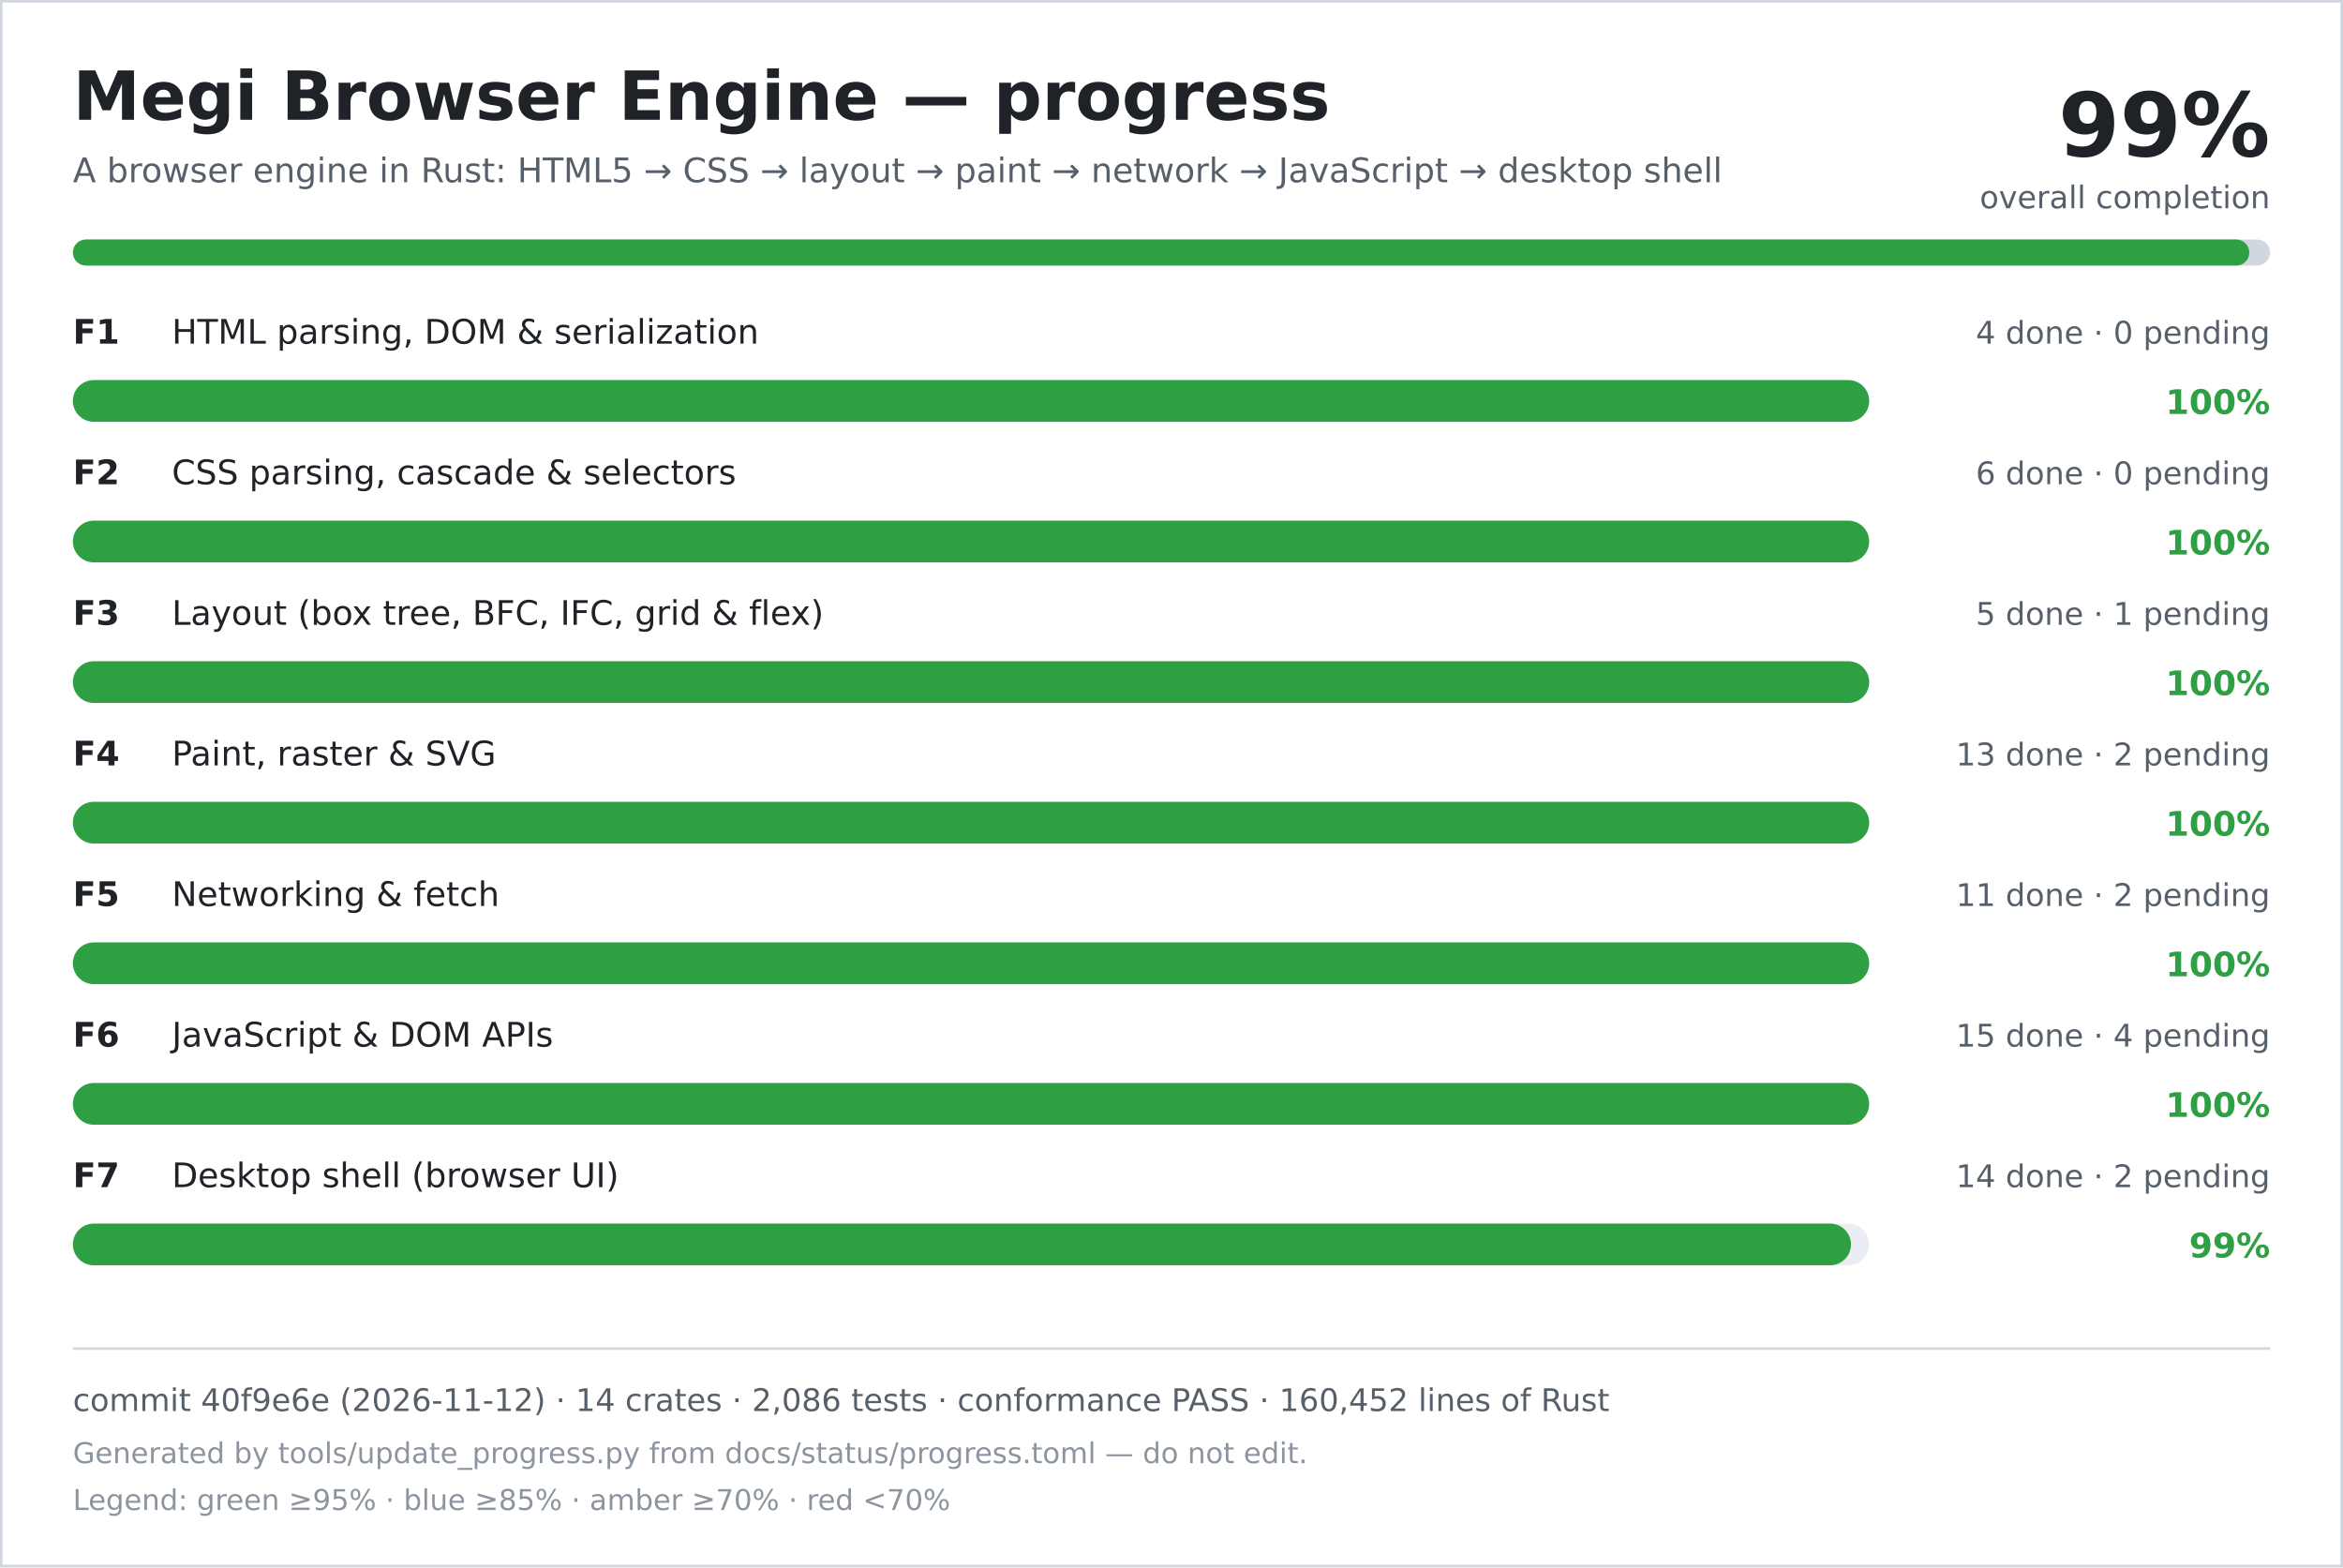
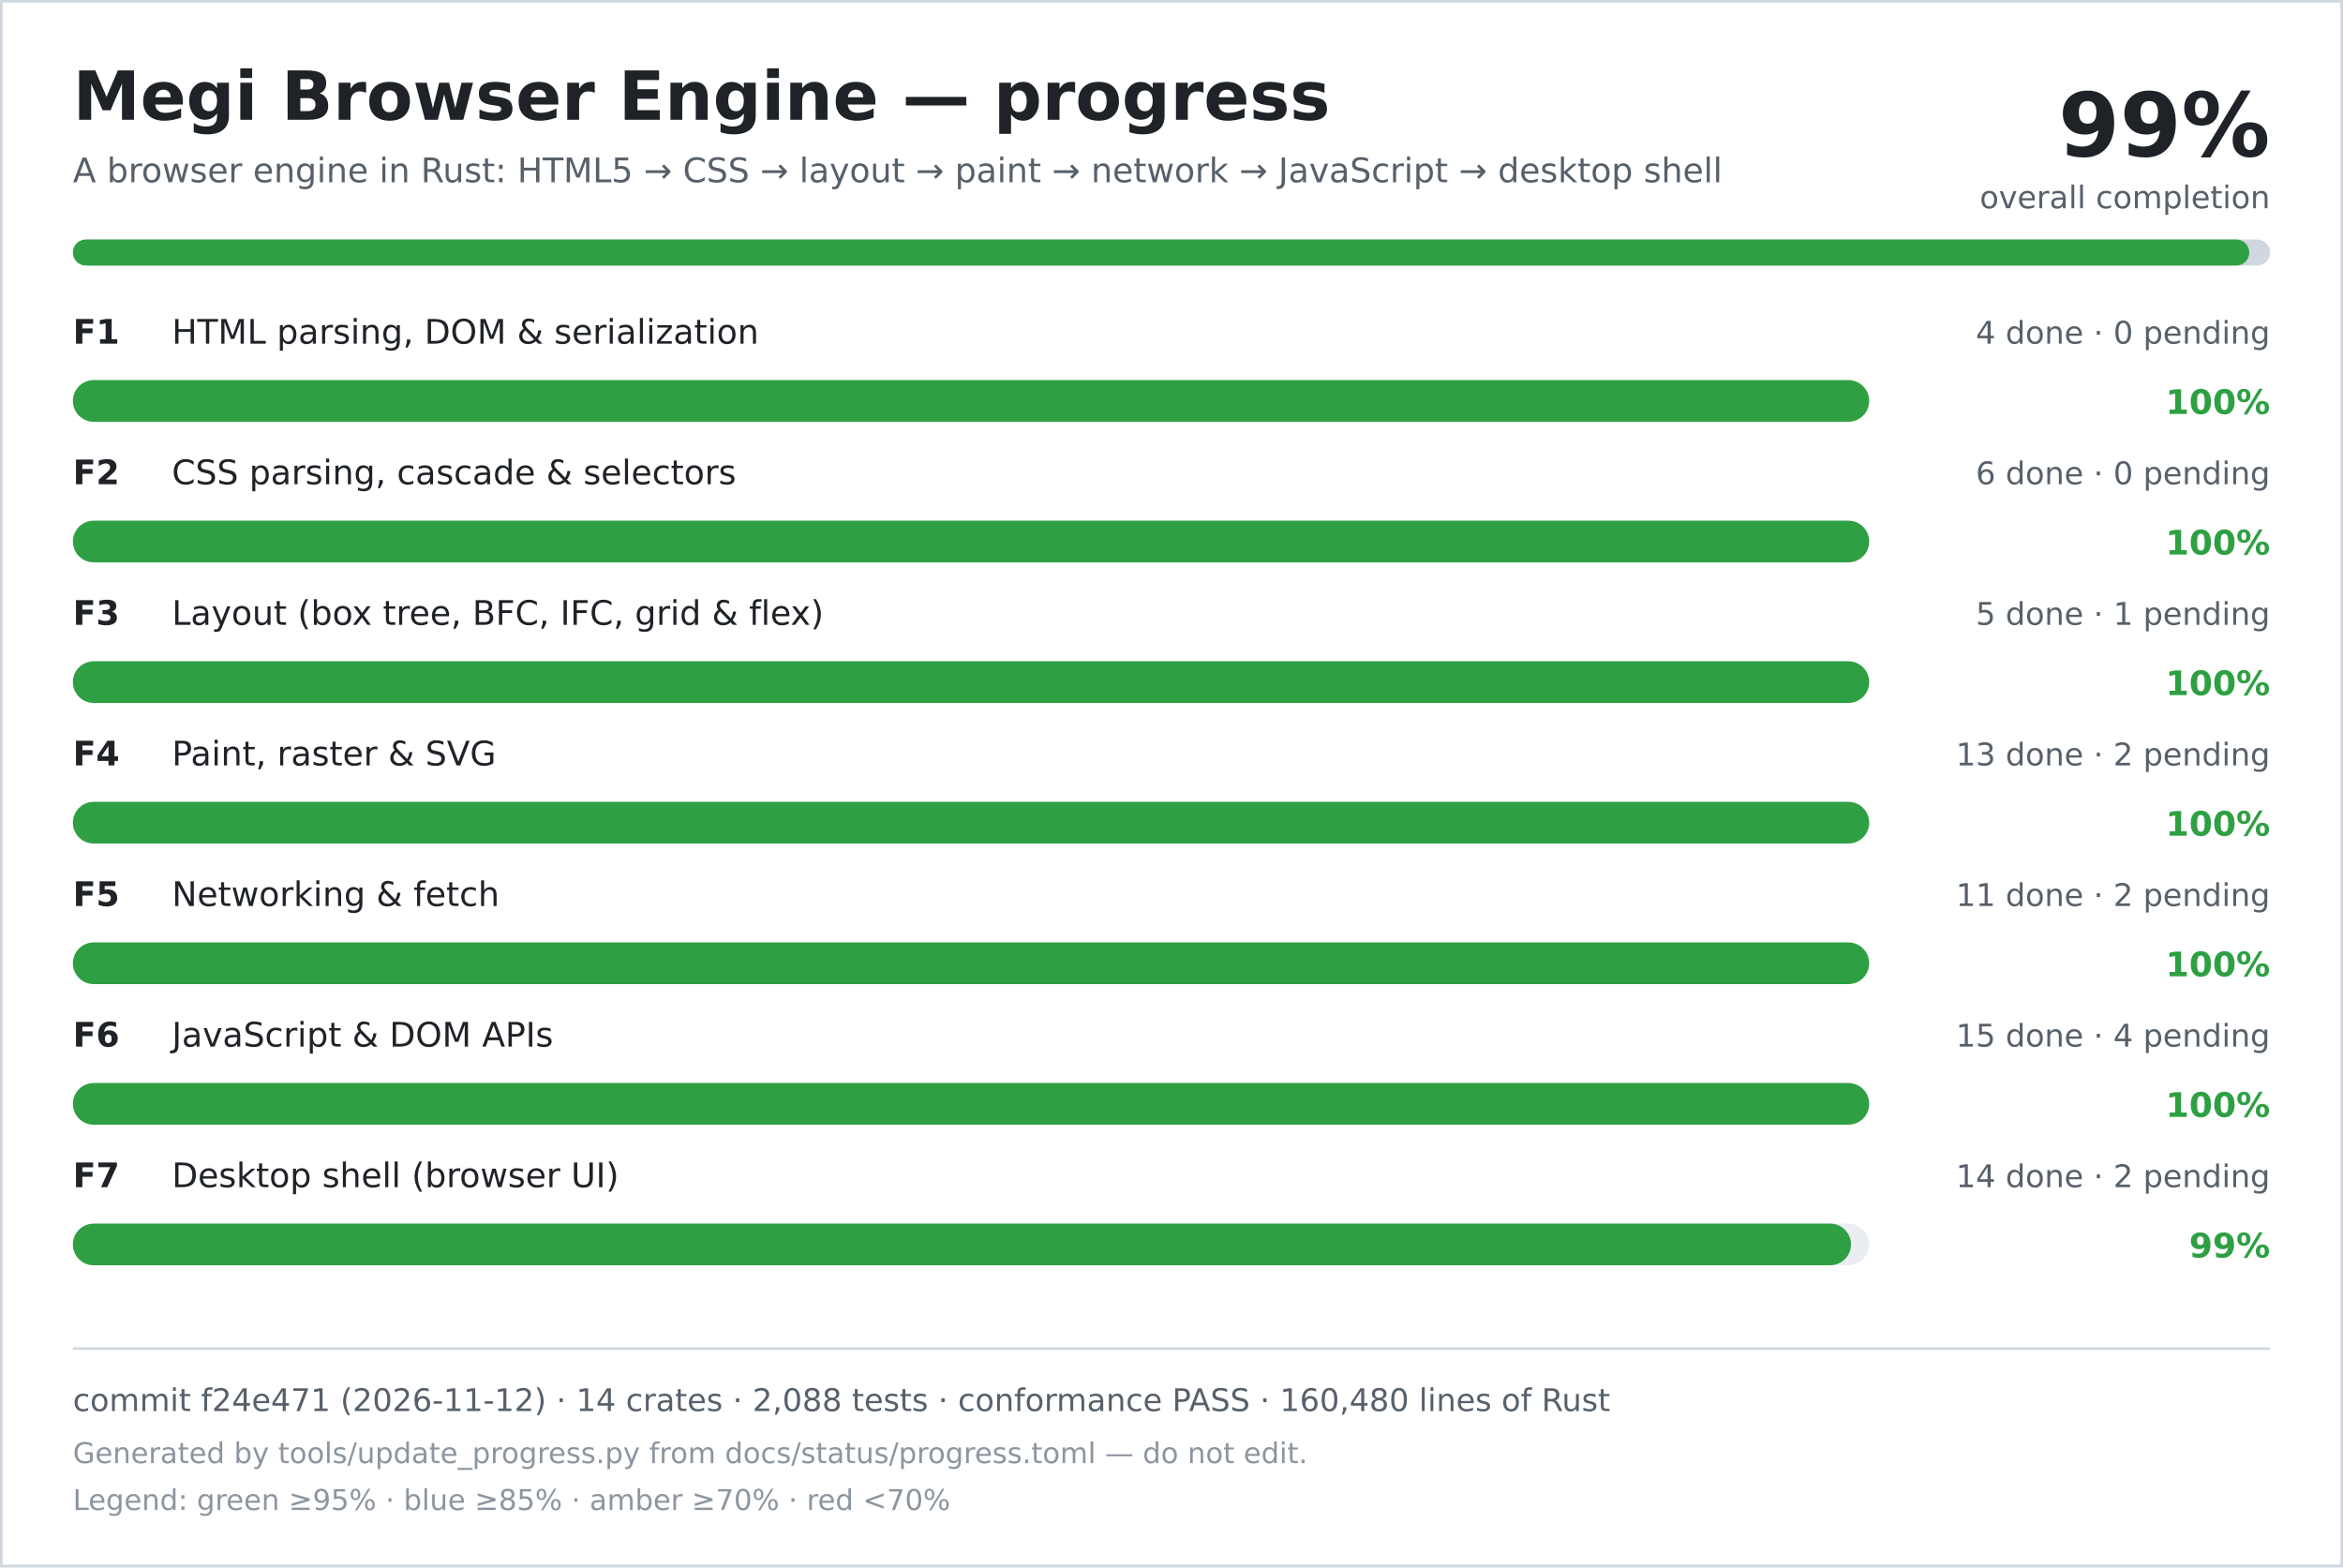
<svg xmlns="http://www.w3.org/2000/svg" width="900" height="602" viewBox="0 0 900 602" role="img" aria-labelledby="title desc">
  <rect width="900" height="602" fill="#ffffff" />
  <rect x="0.5" y="0.5" width="899" height="601" fill="none" stroke="#d0d7de" />
  <text x="28" y="46" font-family="DejaVu Sans, Verdana, sans-serif" font-size="26" font-weight="700" fill="#1f2328">Megi Browser Engine — progress</text>
  <text x="28" y="70" font-family="DejaVu Sans, Verdana, sans-serif" font-size="13" fill="#57606a">A browser engine in Rust: HTML5 → CSS → layout → paint → network → JavaScript → desktop shell</text>
  <text x="872" y="60" text-anchor="end" font-family="DejaVu Sans, Verdana, sans-serif" font-size="34" font-weight="700" fill="#1f2328">99%</text>
  <text x="872" y="80" text-anchor="end" font-family="DejaVu Sans, Verdana, sans-serif" font-size="12" fill="#57606a">overall completion</text>
  <rect x="28" y="92" width="844" height="10" rx="5" fill="#d0d7de" />
  <rect x="28" y="92" width="836" height="10" rx="5" fill="#2ea043" />
  <text x="28" y="132" font-family="DejaVu Sans, Verdana, sans-serif" font-size="13" font-weight="700" fill="#1f2328">F1</text>
  <text x="66" y="132" font-family="DejaVu Sans, Verdana, sans-serif" font-size="13" fill="#1f2328">HTML parsing, DOM &amp; serialization</text>
  <text x="872" y="132" text-anchor="end" font-family="DejaVu Sans, Verdana, sans-serif" font-size="12" fill="#57606a">4 done · 0 pending</text>
  <rect x="28" y="146" width="690" height="16" rx="8" fill="#eaeef2" />
  <rect x="28" y="146" width="690" height="16" rx="8" fill="#2ea043" />
  <text x="872" y="159" text-anchor="end" font-family="DejaVu Sans, Verdana, sans-serif" font-size="13" font-weight="700" fill="#2ea043">100%</text>
  <text x="28" y="186" font-family="DejaVu Sans, Verdana, sans-serif" font-size="13" font-weight="700" fill="#1f2328">F2</text>
  <text x="66" y="186" font-family="DejaVu Sans, Verdana, sans-serif" font-size="13" fill="#1f2328">CSS parsing, cascade &amp; selectors</text>
  <text x="872" y="186" text-anchor="end" font-family="DejaVu Sans, Verdana, sans-serif" font-size="12" fill="#57606a">6 done · 0 pending</text>
  <rect x="28" y="200" width="690" height="16" rx="8" fill="#eaeef2" />
  <rect x="28" y="200" width="690" height="16" rx="8" fill="#2ea043" />
  <text x="872" y="213" text-anchor="end" font-family="DejaVu Sans, Verdana, sans-serif" font-size="13" font-weight="700" fill="#2ea043">100%</text>
  <text x="28" y="240" font-family="DejaVu Sans, Verdana, sans-serif" font-size="13" font-weight="700" fill="#1f2328">F3</text>
  <text x="66" y="240" font-family="DejaVu Sans, Verdana, sans-serif" font-size="13" fill="#1f2328">Layout (box tree, BFC, IFC, grid &amp; flex)</text>
  <text x="872" y="240" text-anchor="end" font-family="DejaVu Sans, Verdana, sans-serif" font-size="12" fill="#57606a">5 done · 1 pending</text>
  <rect x="28" y="254" width="690" height="16" rx="8" fill="#eaeef2" />
  <rect x="28" y="254" width="690" height="16" rx="8" fill="#2ea043" />
  <text x="872" y="267" text-anchor="end" font-family="DejaVu Sans, Verdana, sans-serif" font-size="13" font-weight="700" fill="#2ea043">100%</text>
  <text x="28" y="294" font-family="DejaVu Sans, Verdana, sans-serif" font-size="13" font-weight="700" fill="#1f2328">F4</text>
  <text x="66" y="294" font-family="DejaVu Sans, Verdana, sans-serif" font-size="13" fill="#1f2328">Paint, raster &amp; SVG</text>
  <text x="872" y="294" text-anchor="end" font-family="DejaVu Sans, Verdana, sans-serif" font-size="12" fill="#57606a">13 done · 2 pending</text>
  <rect x="28" y="308" width="690" height="16" rx="8" fill="#eaeef2" />
  <rect x="28" y="308" width="690" height="16" rx="8" fill="#2ea043" />
  <text x="872" y="321" text-anchor="end" font-family="DejaVu Sans, Verdana, sans-serif" font-size="13" font-weight="700" fill="#2ea043">100%</text>
  <text x="28" y="348" font-family="DejaVu Sans, Verdana, sans-serif" font-size="13" font-weight="700" fill="#1f2328">F5</text>
  <text x="66" y="348" font-family="DejaVu Sans, Verdana, sans-serif" font-size="13" fill="#1f2328">Networking &amp; fetch</text>
  <text x="872" y="348" text-anchor="end" font-family="DejaVu Sans, Verdana, sans-serif" font-size="12" fill="#57606a">11 done · 2 pending</text>
  <rect x="28" y="362" width="690" height="16" rx="8" fill="#eaeef2" />
  <rect x="28" y="362" width="690" height="16" rx="8" fill="#2ea043" />
  <text x="872" y="375" text-anchor="end" font-family="DejaVu Sans, Verdana, sans-serif" font-size="13" font-weight="700" fill="#2ea043">100%</text>
  <text x="28" y="402" font-family="DejaVu Sans, Verdana, sans-serif" font-size="13" font-weight="700" fill="#1f2328">F6</text>
  <text x="66" y="402" font-family="DejaVu Sans, Verdana, sans-serif" font-size="13" fill="#1f2328">JavaScript &amp; DOM APIs</text>
  <text x="872" y="402" text-anchor="end" font-family="DejaVu Sans, Verdana, sans-serif" font-size="12" fill="#57606a">15 done · 4 pending</text>
  <rect x="28" y="416" width="690" height="16" rx="8" fill="#eaeef2" />
  <rect x="28" y="416" width="690" height="16" rx="8" fill="#2ea043" />
  <text x="872" y="429" text-anchor="end" font-family="DejaVu Sans, Verdana, sans-serif" font-size="13" font-weight="700" fill="#2ea043">100%</text>
  <text x="28" y="456" font-family="DejaVu Sans, Verdana, sans-serif" font-size="13" font-weight="700" fill="#1f2328">F7</text>
  <text x="66" y="456" font-family="DejaVu Sans, Verdana, sans-serif" font-size="13" fill="#1f2328">Desktop shell (browser UI)</text>
  <text x="872" y="456" text-anchor="end" font-family="DejaVu Sans, Verdana, sans-serif" font-size="12" fill="#57606a">14 done · 2 pending</text>
  <rect x="28" y="470" width="690" height="16" rx="8" fill="#eaeef2" />
  <rect x="28" y="470" width="683" height="16" rx="8" fill="#2ea043" />
  <text x="872" y="483" text-anchor="end" font-family="DejaVu Sans, Verdana, sans-serif" font-size="13" font-weight="700" fill="#2ea043">99%</text>
  <line x1="28" y1="518" x2="872" y2="518" stroke="#d0d7de" />
-   <text x="28" y="542" font-family="DejaVu Sans, Verdana, sans-serif" font-size="12" fill="#57606a">commit 40f9e6e (2026-11-12) · 14 crates · 2,086 tests · conformance PASS · 160,452 lines of Rust</text>
+   <text x="28" y="542" font-family="DejaVu Sans, Verdana, sans-serif" font-size="12" fill="#57606a">commit f24e471 (2026-11-12) · 14 crates · 2,088 tests · conformance PASS · 160,480 lines of Rust</text>
  <text x="28" y="562" font-family="DejaVu Sans, Verdana, sans-serif" font-size="11" fill="#8c959f">Generated by tools/update_progress.py from docs/status/progress.toml — do not edit.</text>
  <text x="28" y="580" font-family="DejaVu Sans, Verdana, sans-serif" font-size="11" fill="#8c959f">Legend: green ≥95% · blue ≥85% · amber ≥70% · red &lt;70%</text>
</svg>
